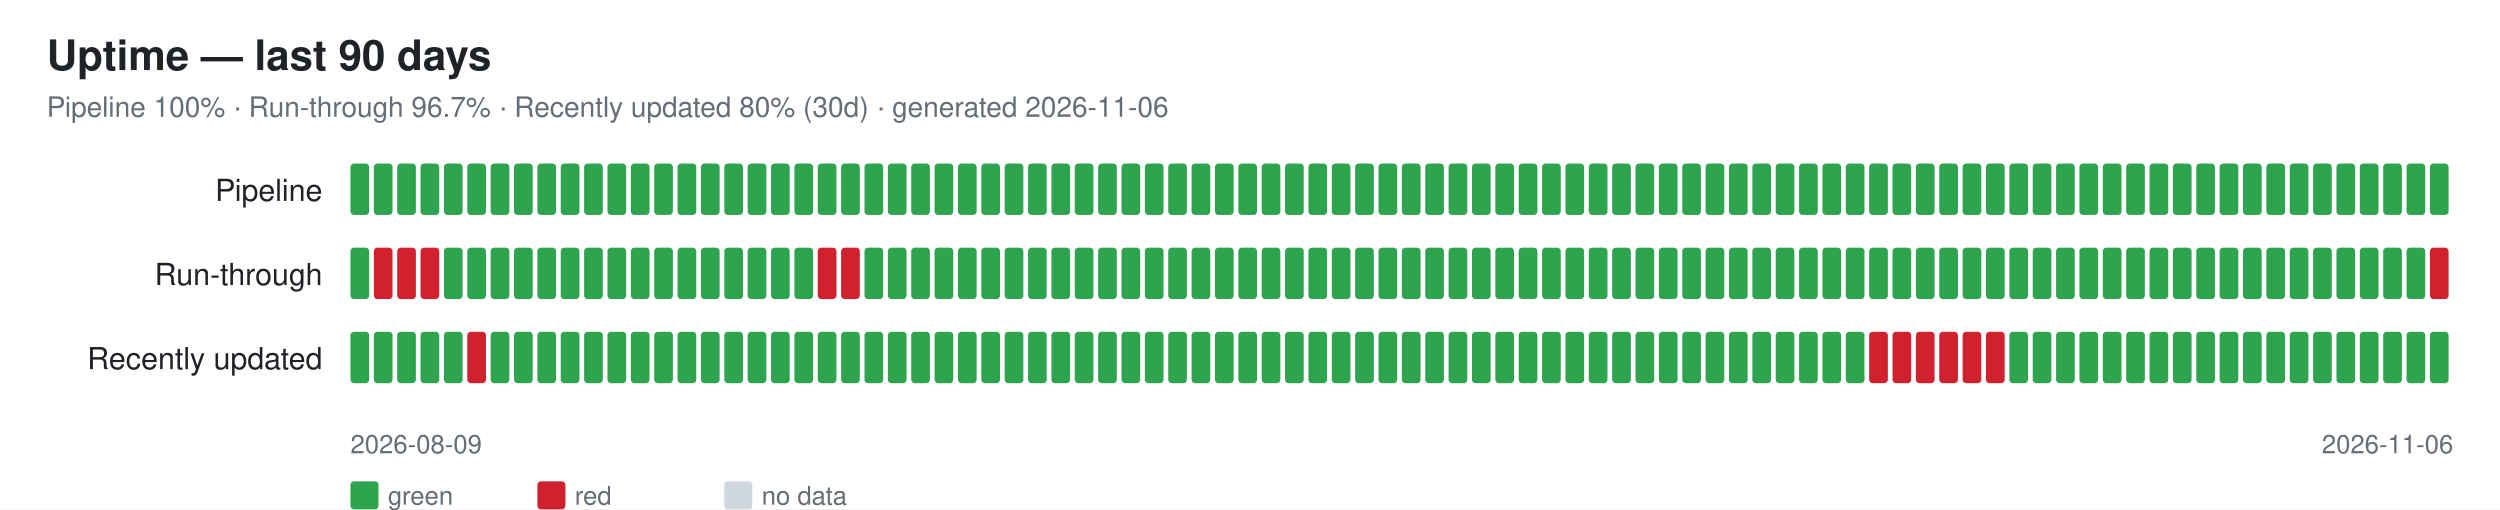
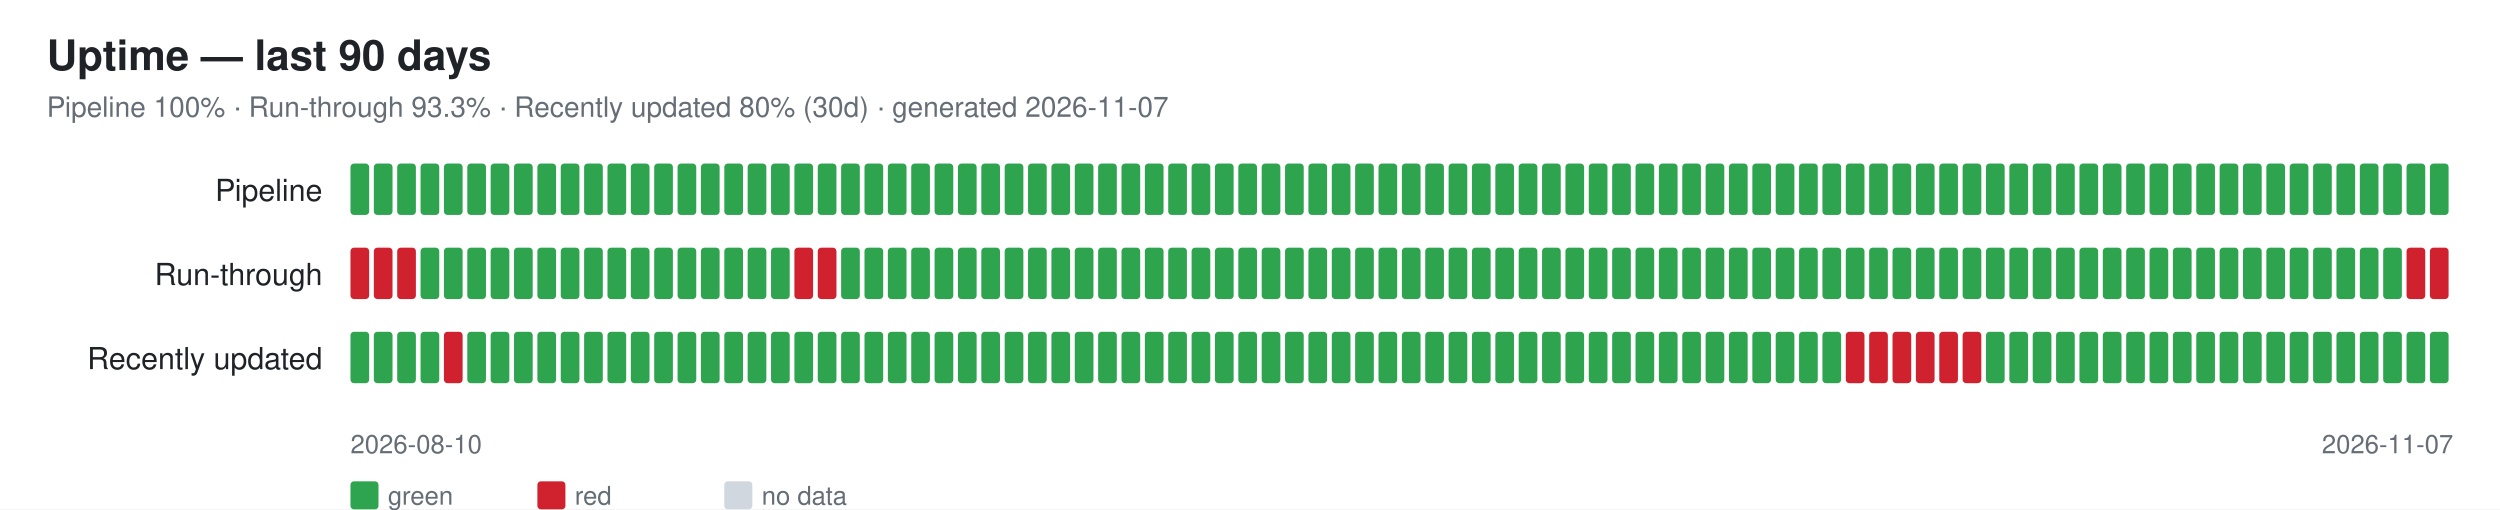
<svg xmlns="http://www.w3.org/2000/svg" width="1070" height="218" font-family="-apple-system,Segoe UI,Helvetica,Arial,sans-serif">
  <rect width="1070" height="218" fill="#ffffff" />
  <text x="20" y="30" font-size="18" font-weight="600" fill="#1f2328">Uptime — last 90 days</text>
-   <text x="20" y="50" font-size="12" fill="#656d76">Pipeline 100% · Run-through 96.7% · Recently updated 80% (30d) · generated 2026-11-06</text>
+   <text x="20" y="50" font-size="12" fill="#656d76">Pipeline 100% · Run-through 93.3% · Recently updated 80% (30d) · generated 2026-11-07</text>
  <text x="138" y="86" font-size="13" fill="#1f2328" text-anchor="end">Pipeline</text>
  <rect x="150" y="70" width="8" height="22" rx="1.5" fill="#2ea44f" />
  <rect x="160" y="70" width="8" height="22" rx="1.5" fill="#2ea44f" />
  <rect x="170" y="70" width="8" height="22" rx="1.5" fill="#2ea44f" />
  <rect x="180" y="70" width="8" height="22" rx="1.5" fill="#2ea44f" />
  <rect x="190" y="70" width="8" height="22" rx="1.5" fill="#2ea44f" />
  <rect x="200" y="70" width="8" height="22" rx="1.5" fill="#2ea44f" />
  <rect x="210" y="70" width="8" height="22" rx="1.5" fill="#2ea44f" />
  <rect x="220" y="70" width="8" height="22" rx="1.5" fill="#2ea44f" />
  <rect x="230" y="70" width="8" height="22" rx="1.5" fill="#2ea44f" />
  <rect x="240" y="70" width="8" height="22" rx="1.5" fill="#2ea44f" />
  <rect x="250" y="70" width="8" height="22" rx="1.5" fill="#2ea44f" />
  <rect x="260" y="70" width="8" height="22" rx="1.5" fill="#2ea44f" />
  <rect x="270" y="70" width="8" height="22" rx="1.5" fill="#2ea44f" />
  <rect x="280" y="70" width="8" height="22" rx="1.5" fill="#2ea44f" />
  <rect x="290" y="70" width="8" height="22" rx="1.5" fill="#2ea44f" />
  <rect x="300" y="70" width="8" height="22" rx="1.5" fill="#2ea44f" />
  <rect x="310" y="70" width="8" height="22" rx="1.5" fill="#2ea44f" />
  <rect x="320" y="70" width="8" height="22" rx="1.5" fill="#2ea44f" />
  <rect x="330" y="70" width="8" height="22" rx="1.5" fill="#2ea44f" />
  <rect x="340" y="70" width="8" height="22" rx="1.5" fill="#2ea44f" />
  <rect x="350" y="70" width="8" height="22" rx="1.5" fill="#2ea44f" />
  <rect x="360" y="70" width="8" height="22" rx="1.5" fill="#2ea44f" />
  <rect x="370" y="70" width="8" height="22" rx="1.5" fill="#2ea44f" />
  <rect x="380" y="70" width="8" height="22" rx="1.5" fill="#2ea44f" />
  <rect x="390" y="70" width="8" height="22" rx="1.5" fill="#2ea44f" />
  <rect x="400" y="70" width="8" height="22" rx="1.5" fill="#2ea44f" />
  <rect x="410" y="70" width="8" height="22" rx="1.5" fill="#2ea44f" />
  <rect x="420" y="70" width="8" height="22" rx="1.5" fill="#2ea44f" />
  <rect x="430" y="70" width="8" height="22" rx="1.5" fill="#2ea44f" />
  <rect x="440" y="70" width="8" height="22" rx="1.5" fill="#2ea44f" />
  <rect x="450" y="70" width="8" height="22" rx="1.5" fill="#2ea44f" />
  <rect x="460" y="70" width="8" height="22" rx="1.5" fill="#2ea44f" />
  <rect x="470" y="70" width="8" height="22" rx="1.5" fill="#2ea44f" />
  <rect x="480" y="70" width="8" height="22" rx="1.5" fill="#2ea44f" />
  <rect x="490" y="70" width="8" height="22" rx="1.5" fill="#2ea44f" />
  <rect x="500" y="70" width="8" height="22" rx="1.5" fill="#2ea44f" />
  <rect x="510" y="70" width="8" height="22" rx="1.5" fill="#2ea44f" />
  <rect x="520" y="70" width="8" height="22" rx="1.5" fill="#2ea44f" />
  <rect x="530" y="70" width="8" height="22" rx="1.5" fill="#2ea44f" />
  <rect x="540" y="70" width="8" height="22" rx="1.5" fill="#2ea44f" />
  <rect x="550" y="70" width="8" height="22" rx="1.5" fill="#2ea44f" />
  <rect x="560" y="70" width="8" height="22" rx="1.5" fill="#2ea44f" />
  <rect x="570" y="70" width="8" height="22" rx="1.5" fill="#2ea44f" />
  <rect x="580" y="70" width="8" height="22" rx="1.5" fill="#2ea44f" />
  <rect x="590" y="70" width="8" height="22" rx="1.5" fill="#2ea44f" />
  <rect x="600" y="70" width="8" height="22" rx="1.5" fill="#2ea44f" />
  <rect x="610" y="70" width="8" height="22" rx="1.5" fill="#2ea44f" />
  <rect x="620" y="70" width="8" height="22" rx="1.5" fill="#2ea44f" />
  <rect x="630" y="70" width="8" height="22" rx="1.5" fill="#2ea44f" />
  <rect x="640" y="70" width="8" height="22" rx="1.5" fill="#2ea44f" />
  <rect x="650" y="70" width="8" height="22" rx="1.5" fill="#2ea44f" />
  <rect x="660" y="70" width="8" height="22" rx="1.5" fill="#2ea44f" />
  <rect x="670" y="70" width="8" height="22" rx="1.5" fill="#2ea44f" />
  <rect x="680" y="70" width="8" height="22" rx="1.5" fill="#2ea44f" />
  <rect x="690" y="70" width="8" height="22" rx="1.5" fill="#2ea44f" />
  <rect x="700" y="70" width="8" height="22" rx="1.5" fill="#2ea44f" />
  <rect x="710" y="70" width="8" height="22" rx="1.5" fill="#2ea44f" />
  <rect x="720" y="70" width="8" height="22" rx="1.5" fill="#2ea44f" />
  <rect x="730" y="70" width="8" height="22" rx="1.5" fill="#2ea44f" />
  <rect x="740" y="70" width="8" height="22" rx="1.5" fill="#2ea44f" />
  <rect x="750" y="70" width="8" height="22" rx="1.5" fill="#2ea44f" />
  <rect x="760" y="70" width="8" height="22" rx="1.5" fill="#2ea44f" />
  <rect x="770" y="70" width="8" height="22" rx="1.5" fill="#2ea44f" />
  <rect x="780" y="70" width="8" height="22" rx="1.5" fill="#2ea44f" />
  <rect x="790" y="70" width="8" height="22" rx="1.5" fill="#2ea44f" />
  <rect x="800" y="70" width="8" height="22" rx="1.5" fill="#2ea44f" />
  <rect x="810" y="70" width="8" height="22" rx="1.5" fill="#2ea44f" />
  <rect x="820" y="70" width="8" height="22" rx="1.5" fill="#2ea44f" />
  <rect x="830" y="70" width="8" height="22" rx="1.5" fill="#2ea44f" />
  <rect x="840" y="70" width="8" height="22" rx="1.5" fill="#2ea44f" />
  <rect x="850" y="70" width="8" height="22" rx="1.5" fill="#2ea44f" />
  <rect x="860" y="70" width="8" height="22" rx="1.5" fill="#2ea44f" />
  <rect x="870" y="70" width="8" height="22" rx="1.5" fill="#2ea44f" />
  <rect x="880" y="70" width="8" height="22" rx="1.5" fill="#2ea44f" />
  <rect x="890" y="70" width="8" height="22" rx="1.5" fill="#2ea44f" />
  <rect x="900" y="70" width="8" height="22" rx="1.5" fill="#2ea44f" />
  <rect x="910" y="70" width="8" height="22" rx="1.5" fill="#2ea44f" />
  <rect x="920" y="70" width="8" height="22" rx="1.5" fill="#2ea44f" />
  <rect x="930" y="70" width="8" height="22" rx="1.5" fill="#2ea44f" />
  <rect x="940" y="70" width="8" height="22" rx="1.5" fill="#2ea44f" />
  <rect x="950" y="70" width="8" height="22" rx="1.5" fill="#2ea44f" />
  <rect x="960" y="70" width="8" height="22" rx="1.5" fill="#2ea44f" />
  <rect x="970" y="70" width="8" height="22" rx="1.5" fill="#2ea44f" />
  <rect x="980" y="70" width="8" height="22" rx="1.5" fill="#2ea44f" />
  <rect x="990" y="70" width="8" height="22" rx="1.5" fill="#2ea44f" />
  <rect x="1000" y="70" width="8" height="22" rx="1.5" fill="#2ea44f" />
  <rect x="1010" y="70" width="8" height="22" rx="1.5" fill="#2ea44f" />
  <rect x="1020" y="70" width="8" height="22" rx="1.5" fill="#2ea44f" />
  <rect x="1030" y="70" width="8" height="22" rx="1.5" fill="#2ea44f" />
  <rect x="1040" y="70" width="8" height="22" rx="1.5" fill="#2ea44f" />
  <text x="138" y="122" font-size="13" fill="#1f2328" text-anchor="end">Run-through</text>
-   <rect x="150" y="106" width="8" height="22" rx="1.5" fill="#2ea44f" />
+   <rect x="150" y="106" width="8" height="22" rx="1.5" fill="#cf222e" />
  <rect x="160" y="106" width="8" height="22" rx="1.5" fill="#cf222e" />
  <rect x="170" y="106" width="8" height="22" rx="1.5" fill="#cf222e" />
-   <rect x="180" y="106" width="8" height="22" rx="1.5" fill="#cf222e" />
+   <rect x="180" y="106" width="8" height="22" rx="1.5" fill="#2ea44f" />
  <rect x="190" y="106" width="8" height="22" rx="1.5" fill="#2ea44f" />
  <rect x="200" y="106" width="8" height="22" rx="1.5" fill="#2ea44f" />
  <rect x="210" y="106" width="8" height="22" rx="1.5" fill="#2ea44f" />
  <rect x="220" y="106" width="8" height="22" rx="1.5" fill="#2ea44f" />
  <rect x="230" y="106" width="8" height="22" rx="1.5" fill="#2ea44f" />
  <rect x="240" y="106" width="8" height="22" rx="1.5" fill="#2ea44f" />
  <rect x="250" y="106" width="8" height="22" rx="1.5" fill="#2ea44f" />
  <rect x="260" y="106" width="8" height="22" rx="1.5" fill="#2ea44f" />
  <rect x="270" y="106" width="8" height="22" rx="1.5" fill="#2ea44f" />
  <rect x="280" y="106" width="8" height="22" rx="1.5" fill="#2ea44f" />
  <rect x="290" y="106" width="8" height="22" rx="1.5" fill="#2ea44f" />
  <rect x="300" y="106" width="8" height="22" rx="1.5" fill="#2ea44f" />
  <rect x="310" y="106" width="8" height="22" rx="1.5" fill="#2ea44f" />
  <rect x="320" y="106" width="8" height="22" rx="1.5" fill="#2ea44f" />
  <rect x="330" y="106" width="8" height="22" rx="1.5" fill="#2ea44f" />
-   <rect x="340" y="106" width="8" height="22" rx="1.5" fill="#2ea44f" />
+   <rect x="340" y="106" width="8" height="22" rx="1.5" fill="#cf222e" />
  <rect x="350" y="106" width="8" height="22" rx="1.5" fill="#cf222e" />
-   <rect x="360" y="106" width="8" height="22" rx="1.5" fill="#cf222e" />
+   <rect x="360" y="106" width="8" height="22" rx="1.5" fill="#2ea44f" />
  <rect x="370" y="106" width="8" height="22" rx="1.5" fill="#2ea44f" />
  <rect x="380" y="106" width="8" height="22" rx="1.5" fill="#2ea44f" />
  <rect x="390" y="106" width="8" height="22" rx="1.5" fill="#2ea44f" />
  <rect x="400" y="106" width="8" height="22" rx="1.5" fill="#2ea44f" />
  <rect x="410" y="106" width="8" height="22" rx="1.5" fill="#2ea44f" />
  <rect x="420" y="106" width="8" height="22" rx="1.5" fill="#2ea44f" />
  <rect x="430" y="106" width="8" height="22" rx="1.5" fill="#2ea44f" />
  <rect x="440" y="106" width="8" height="22" rx="1.5" fill="#2ea44f" />
  <rect x="450" y="106" width="8" height="22" rx="1.5" fill="#2ea44f" />
  <rect x="460" y="106" width="8" height="22" rx="1.5" fill="#2ea44f" />
  <rect x="470" y="106" width="8" height="22" rx="1.5" fill="#2ea44f" />
  <rect x="480" y="106" width="8" height="22" rx="1.5" fill="#2ea44f" />
  <rect x="490" y="106" width="8" height="22" rx="1.5" fill="#2ea44f" />
  <rect x="500" y="106" width="8" height="22" rx="1.5" fill="#2ea44f" />
  <rect x="510" y="106" width="8" height="22" rx="1.5" fill="#2ea44f" />
  <rect x="520" y="106" width="8" height="22" rx="1.5" fill="#2ea44f" />
  <rect x="530" y="106" width="8" height="22" rx="1.5" fill="#2ea44f" />
  <rect x="540" y="106" width="8" height="22" rx="1.5" fill="#2ea44f" />
  <rect x="550" y="106" width="8" height="22" rx="1.5" fill="#2ea44f" />
  <rect x="560" y="106" width="8" height="22" rx="1.5" fill="#2ea44f" />
  <rect x="570" y="106" width="8" height="22" rx="1.5" fill="#2ea44f" />
  <rect x="580" y="106" width="8" height="22" rx="1.5" fill="#2ea44f" />
  <rect x="590" y="106" width="8" height="22" rx="1.5" fill="#2ea44f" />
  <rect x="600" y="106" width="8" height="22" rx="1.5" fill="#2ea44f" />
  <rect x="610" y="106" width="8" height="22" rx="1.5" fill="#2ea44f" />
  <rect x="620" y="106" width="8" height="22" rx="1.5" fill="#2ea44f" />
  <rect x="630" y="106" width="8" height="22" rx="1.5" fill="#2ea44f" />
  <rect x="640" y="106" width="8" height="22" rx="1.5" fill="#2ea44f" />
  <rect x="650" y="106" width="8" height="22" rx="1.5" fill="#2ea44f" />
  <rect x="660" y="106" width="8" height="22" rx="1.5" fill="#2ea44f" />
  <rect x="670" y="106" width="8" height="22" rx="1.5" fill="#2ea44f" />
  <rect x="680" y="106" width="8" height="22" rx="1.5" fill="#2ea44f" />
  <rect x="690" y="106" width="8" height="22" rx="1.5" fill="#2ea44f" />
  <rect x="700" y="106" width="8" height="22" rx="1.5" fill="#2ea44f" />
  <rect x="710" y="106" width="8" height="22" rx="1.5" fill="#2ea44f" />
  <rect x="720" y="106" width="8" height="22" rx="1.5" fill="#2ea44f" />
  <rect x="730" y="106" width="8" height="22" rx="1.5" fill="#2ea44f" />
  <rect x="740" y="106" width="8" height="22" rx="1.5" fill="#2ea44f" />
  <rect x="750" y="106" width="8" height="22" rx="1.5" fill="#2ea44f" />
  <rect x="760" y="106" width="8" height="22" rx="1.5" fill="#2ea44f" />
  <rect x="770" y="106" width="8" height="22" rx="1.5" fill="#2ea44f" />
  <rect x="780" y="106" width="8" height="22" rx="1.5" fill="#2ea44f" />
  <rect x="790" y="106" width="8" height="22" rx="1.5" fill="#2ea44f" />
  <rect x="800" y="106" width="8" height="22" rx="1.5" fill="#2ea44f" />
  <rect x="810" y="106" width="8" height="22" rx="1.5" fill="#2ea44f" />
  <rect x="820" y="106" width="8" height="22" rx="1.5" fill="#2ea44f" />
  <rect x="830" y="106" width="8" height="22" rx="1.5" fill="#2ea44f" />
  <rect x="840" y="106" width="8" height="22" rx="1.5" fill="#2ea44f" />
  <rect x="850" y="106" width="8" height="22" rx="1.5" fill="#2ea44f" />
  <rect x="860" y="106" width="8" height="22" rx="1.5" fill="#2ea44f" />
  <rect x="870" y="106" width="8" height="22" rx="1.5" fill="#2ea44f" />
  <rect x="880" y="106" width="8" height="22" rx="1.5" fill="#2ea44f" />
  <rect x="890" y="106" width="8" height="22" rx="1.5" fill="#2ea44f" />
  <rect x="900" y="106" width="8" height="22" rx="1.5" fill="#2ea44f" />
  <rect x="910" y="106" width="8" height="22" rx="1.5" fill="#2ea44f" />
  <rect x="920" y="106" width="8" height="22" rx="1.5" fill="#2ea44f" />
  <rect x="930" y="106" width="8" height="22" rx="1.5" fill="#2ea44f" />
  <rect x="940" y="106" width="8" height="22" rx="1.5" fill="#2ea44f" />
  <rect x="950" y="106" width="8" height="22" rx="1.5" fill="#2ea44f" />
  <rect x="960" y="106" width="8" height="22" rx="1.5" fill="#2ea44f" />
  <rect x="970" y="106" width="8" height="22" rx="1.5" fill="#2ea44f" />
  <rect x="980" y="106" width="8" height="22" rx="1.5" fill="#2ea44f" />
  <rect x="990" y="106" width="8" height="22" rx="1.5" fill="#2ea44f" />
  <rect x="1000" y="106" width="8" height="22" rx="1.5" fill="#2ea44f" />
  <rect x="1010" y="106" width="8" height="22" rx="1.5" fill="#2ea44f" />
  <rect x="1020" y="106" width="8" height="22" rx="1.5" fill="#2ea44f" />
-   <rect x="1030" y="106" width="8" height="22" rx="1.5" fill="#2ea44f" />
+   <rect x="1030" y="106" width="8" height="22" rx="1.5" fill="#cf222e" />
  <rect x="1040" y="106" width="8" height="22" rx="1.5" fill="#cf222e" />
  <text x="138" y="158" font-size="13" fill="#1f2328" text-anchor="end">Recently updated</text>
  <rect x="150" y="142" width="8" height="22" rx="1.5" fill="#2ea44f" />
  <rect x="160" y="142" width="8" height="22" rx="1.5" fill="#2ea44f" />
  <rect x="170" y="142" width="8" height="22" rx="1.5" fill="#2ea44f" />
  <rect x="180" y="142" width="8" height="22" rx="1.5" fill="#2ea44f" />
-   <rect x="190" y="142" width="8" height="22" rx="1.5" fill="#2ea44f" />
-   <rect x="200" y="142" width="8" height="22" rx="1.5" fill="#cf222e" />
+   <rect x="190" y="142" width="8" height="22" rx="1.5" fill="#cf222e" />
+   <rect x="200" y="142" width="8" height="22" rx="1.5" fill="#2ea44f" />
  <rect x="210" y="142" width="8" height="22" rx="1.5" fill="#2ea44f" />
  <rect x="220" y="142" width="8" height="22" rx="1.5" fill="#2ea44f" />
  <rect x="230" y="142" width="8" height="22" rx="1.5" fill="#2ea44f" />
  <rect x="240" y="142" width="8" height="22" rx="1.5" fill="#2ea44f" />
  <rect x="250" y="142" width="8" height="22" rx="1.5" fill="#2ea44f" />
  <rect x="260" y="142" width="8" height="22" rx="1.5" fill="#2ea44f" />
  <rect x="270" y="142" width="8" height="22" rx="1.5" fill="#2ea44f" />
  <rect x="280" y="142" width="8" height="22" rx="1.5" fill="#2ea44f" />
  <rect x="290" y="142" width="8" height="22" rx="1.5" fill="#2ea44f" />
  <rect x="300" y="142" width="8" height="22" rx="1.5" fill="#2ea44f" />
  <rect x="310" y="142" width="8" height="22" rx="1.5" fill="#2ea44f" />
  <rect x="320" y="142" width="8" height="22" rx="1.5" fill="#2ea44f" />
  <rect x="330" y="142" width="8" height="22" rx="1.5" fill="#2ea44f" />
  <rect x="340" y="142" width="8" height="22" rx="1.5" fill="#2ea44f" />
  <rect x="350" y="142" width="8" height="22" rx="1.5" fill="#2ea44f" />
  <rect x="360" y="142" width="8" height="22" rx="1.5" fill="#2ea44f" />
  <rect x="370" y="142" width="8" height="22" rx="1.5" fill="#2ea44f" />
  <rect x="380" y="142" width="8" height="22" rx="1.5" fill="#2ea44f" />
  <rect x="390" y="142" width="8" height="22" rx="1.5" fill="#2ea44f" />
  <rect x="400" y="142" width="8" height="22" rx="1.5" fill="#2ea44f" />
  <rect x="410" y="142" width="8" height="22" rx="1.5" fill="#2ea44f" />
  <rect x="420" y="142" width="8" height="22" rx="1.5" fill="#2ea44f" />
  <rect x="430" y="142" width="8" height="22" rx="1.5" fill="#2ea44f" />
  <rect x="440" y="142" width="8" height="22" rx="1.5" fill="#2ea44f" />
  <rect x="450" y="142" width="8" height="22" rx="1.5" fill="#2ea44f" />
  <rect x="460" y="142" width="8" height="22" rx="1.5" fill="#2ea44f" />
  <rect x="470" y="142" width="8" height="22" rx="1.5" fill="#2ea44f" />
  <rect x="480" y="142" width="8" height="22" rx="1.5" fill="#2ea44f" />
  <rect x="490" y="142" width="8" height="22" rx="1.5" fill="#2ea44f" />
  <rect x="500" y="142" width="8" height="22" rx="1.5" fill="#2ea44f" />
  <rect x="510" y="142" width="8" height="22" rx="1.5" fill="#2ea44f" />
  <rect x="520" y="142" width="8" height="22" rx="1.5" fill="#2ea44f" />
  <rect x="530" y="142" width="8" height="22" rx="1.5" fill="#2ea44f" />
  <rect x="540" y="142" width="8" height="22" rx="1.5" fill="#2ea44f" />
  <rect x="550" y="142" width="8" height="22" rx="1.5" fill="#2ea44f" />
  <rect x="560" y="142" width="8" height="22" rx="1.5" fill="#2ea44f" />
  <rect x="570" y="142" width="8" height="22" rx="1.5" fill="#2ea44f" />
  <rect x="580" y="142" width="8" height="22" rx="1.5" fill="#2ea44f" />
  <rect x="590" y="142" width="8" height="22" rx="1.5" fill="#2ea44f" />
  <rect x="600" y="142" width="8" height="22" rx="1.5" fill="#2ea44f" />
  <rect x="610" y="142" width="8" height="22" rx="1.5" fill="#2ea44f" />
  <rect x="620" y="142" width="8" height="22" rx="1.5" fill="#2ea44f" />
  <rect x="630" y="142" width="8" height="22" rx="1.5" fill="#2ea44f" />
  <rect x="640" y="142" width="8" height="22" rx="1.5" fill="#2ea44f" />
  <rect x="650" y="142" width="8" height="22" rx="1.5" fill="#2ea44f" />
  <rect x="660" y="142" width="8" height="22" rx="1.5" fill="#2ea44f" />
  <rect x="670" y="142" width="8" height="22" rx="1.5" fill="#2ea44f" />
  <rect x="680" y="142" width="8" height="22" rx="1.5" fill="#2ea44f" />
  <rect x="690" y="142" width="8" height="22" rx="1.5" fill="#2ea44f" />
  <rect x="700" y="142" width="8" height="22" rx="1.5" fill="#2ea44f" />
  <rect x="710" y="142" width="8" height="22" rx="1.5" fill="#2ea44f" />
  <rect x="720" y="142" width="8" height="22" rx="1.5" fill="#2ea44f" />
  <rect x="730" y="142" width="8" height="22" rx="1.5" fill="#2ea44f" />
  <rect x="740" y="142" width="8" height="22" rx="1.5" fill="#2ea44f" />
  <rect x="750" y="142" width="8" height="22" rx="1.5" fill="#2ea44f" />
  <rect x="760" y="142" width="8" height="22" rx="1.5" fill="#2ea44f" />
  <rect x="770" y="142" width="8" height="22" rx="1.5" fill="#2ea44f" />
  <rect x="780" y="142" width="8" height="22" rx="1.5" fill="#2ea44f" />
-   <rect x="790" y="142" width="8" height="22" rx="1.5" fill="#2ea44f" />
+   <rect x="790" y="142" width="8" height="22" rx="1.5" fill="#cf222e" />
  <rect x="800" y="142" width="8" height="22" rx="1.5" fill="#cf222e" />
  <rect x="810" y="142" width="8" height="22" rx="1.5" fill="#cf222e" />
  <rect x="820" y="142" width="8" height="22" rx="1.5" fill="#cf222e" />
  <rect x="830" y="142" width="8" height="22" rx="1.5" fill="#cf222e" />
  <rect x="840" y="142" width="8" height="22" rx="1.5" fill="#cf222e" />
-   <rect x="850" y="142" width="8" height="22" rx="1.5" fill="#cf222e" />
+   <rect x="850" y="142" width="8" height="22" rx="1.5" fill="#2ea44f" />
  <rect x="860" y="142" width="8" height="22" rx="1.5" fill="#2ea44f" />
  <rect x="870" y="142" width="8" height="22" rx="1.5" fill="#2ea44f" />
  <rect x="880" y="142" width="8" height="22" rx="1.5" fill="#2ea44f" />
  <rect x="890" y="142" width="8" height="22" rx="1.5" fill="#2ea44f" />
  <rect x="900" y="142" width="8" height="22" rx="1.5" fill="#2ea44f" />
  <rect x="910" y="142" width="8" height="22" rx="1.5" fill="#2ea44f" />
  <rect x="920" y="142" width="8" height="22" rx="1.5" fill="#2ea44f" />
  <rect x="930" y="142" width="8" height="22" rx="1.5" fill="#2ea44f" />
  <rect x="940" y="142" width="8" height="22" rx="1.5" fill="#2ea44f" />
  <rect x="950" y="142" width="8" height="22" rx="1.5" fill="#2ea44f" />
  <rect x="960" y="142" width="8" height="22" rx="1.5" fill="#2ea44f" />
  <rect x="970" y="142" width="8" height="22" rx="1.5" fill="#2ea44f" />
  <rect x="980" y="142" width="8" height="22" rx="1.5" fill="#2ea44f" />
  <rect x="990" y="142" width="8" height="22" rx="1.5" fill="#2ea44f" />
  <rect x="1000" y="142" width="8" height="22" rx="1.5" fill="#2ea44f" />
  <rect x="1010" y="142" width="8" height="22" rx="1.5" fill="#2ea44f" />
  <rect x="1020" y="142" width="8" height="22" rx="1.5" fill="#2ea44f" />
  <rect x="1030" y="142" width="8" height="22" rx="1.5" fill="#2ea44f" />
  <rect x="1040" y="142" width="8" height="22" rx="1.5" fill="#2ea44f" />
-   <text x="150" y="194" font-size="11" fill="#656d76">2026-08-09</text>
-   <text x="1050" y="194" font-size="11" fill="#656d76" text-anchor="end">2026-11-06</text>
+   <text x="150" y="194" font-size="11" fill="#656d76">2026-08-10</text>
+   <text x="1050" y="194" font-size="11" fill="#656d76" text-anchor="end">2026-11-07</text>
  <rect x="150" y="206" width="12" height="12" rx="1.5" fill="#2ea44f" />
  <text x="166" y="216" font-size="11" fill="#656d76">green</text>
  <rect x="230" y="206" width="12" height="12" rx="1.5" fill="#cf222e" />
  <text x="246" y="216" font-size="11" fill="#656d76">red</text>
  <rect x="310" y="206" width="12" height="12" rx="1.5" fill="#d0d7de" />
  <text x="326" y="216" font-size="11" fill="#656d76">no data</text>
</svg>
